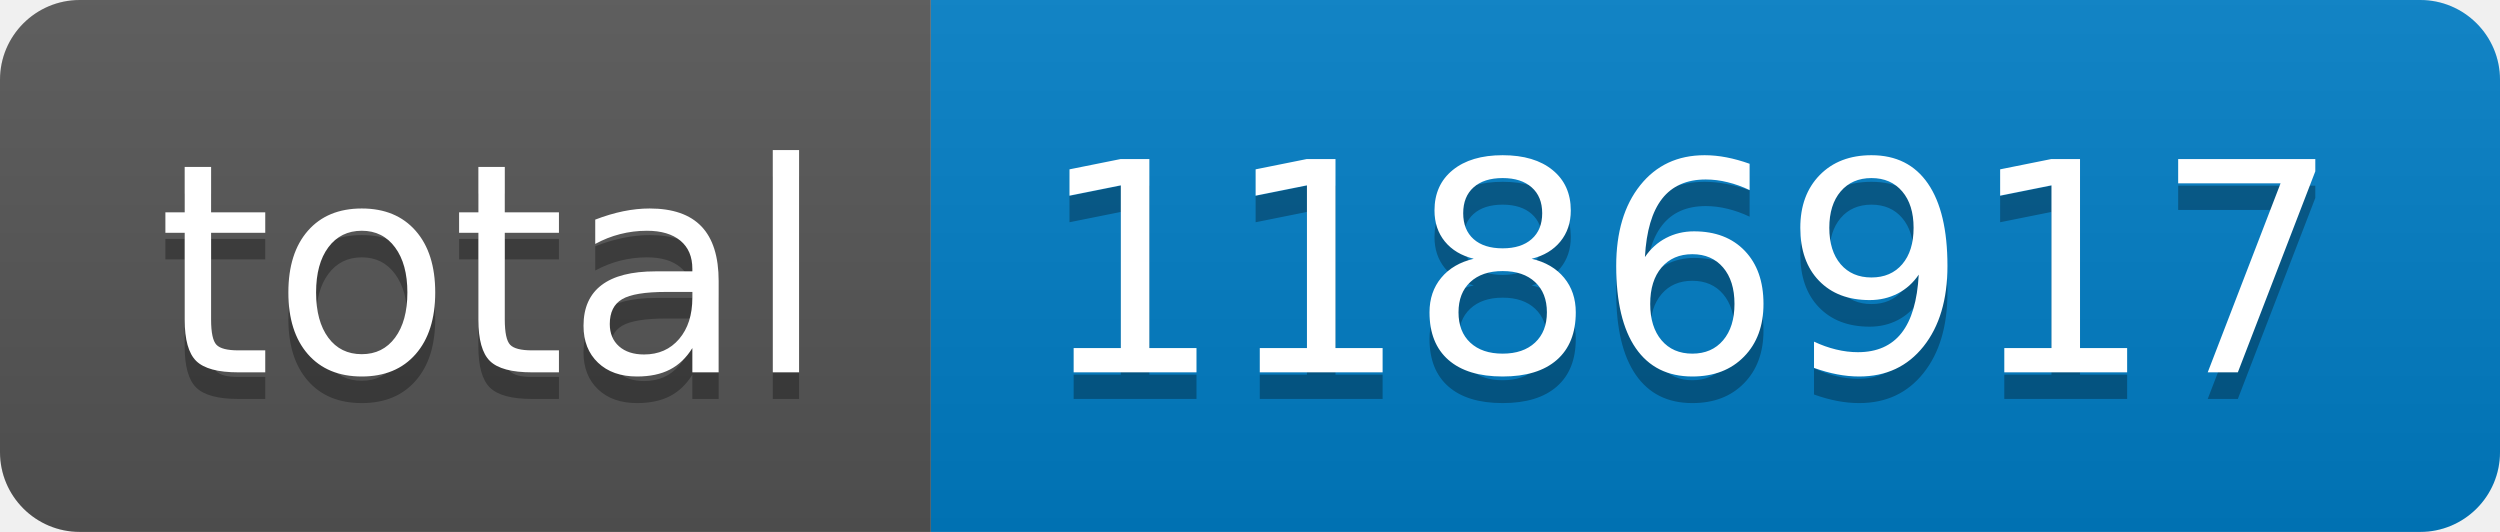
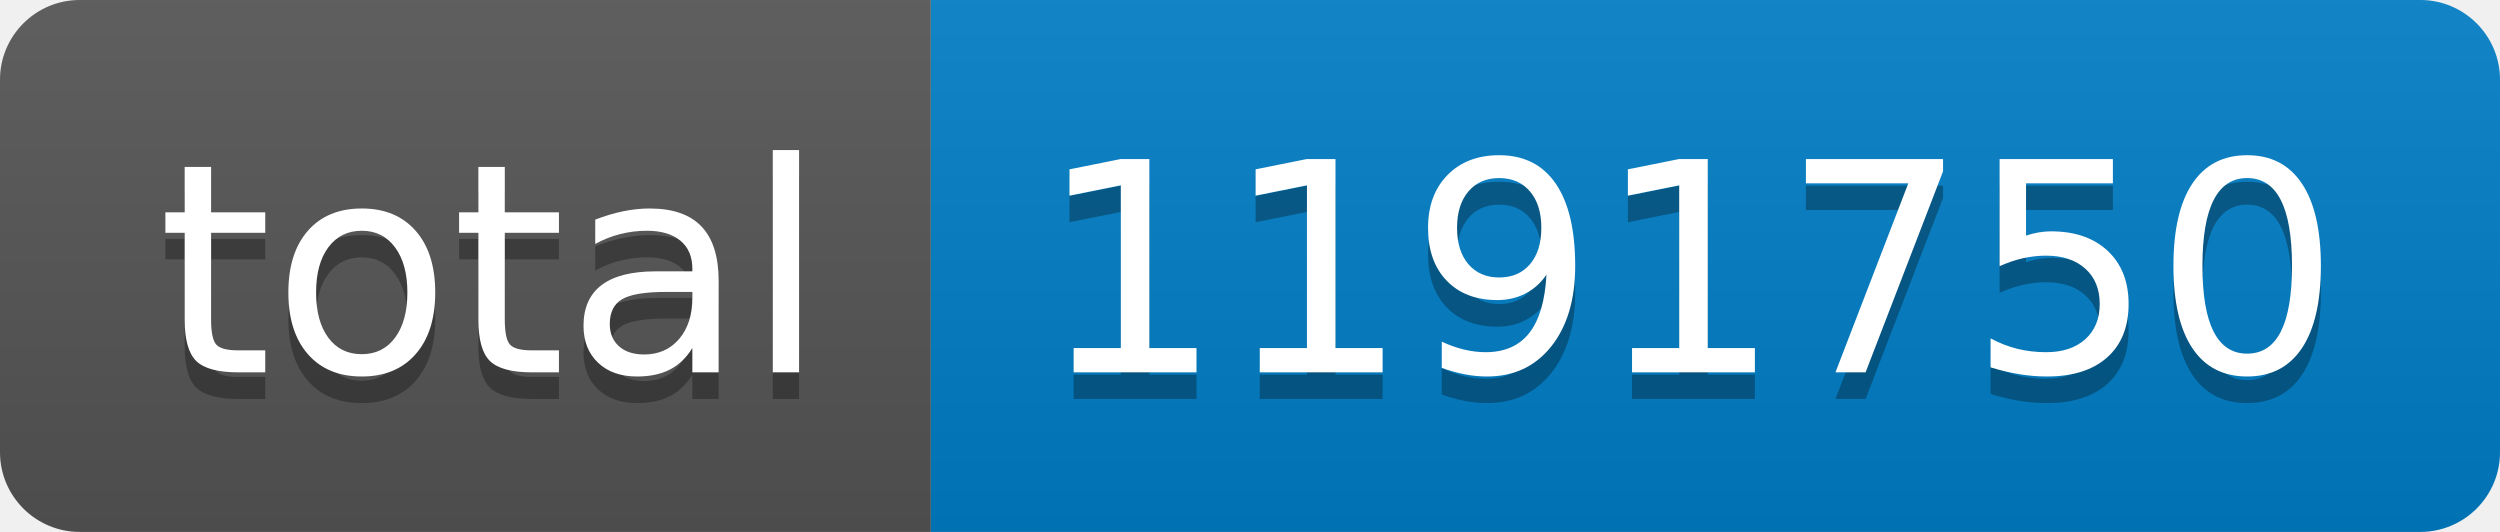
- <svg xmlns="http://www.w3.org/2000/svg" width="94" height="20" role="img" aria-label="total: 1186917">
+ <svg xmlns="http://www.w3.org/2000/svg" width="94" height="20" role="img" aria-label="total: 1191750">
  <linearGradient id="s" x2="0" y2="100%">
    <stop offset="0" stop-color="#bbb" stop-opacity=".1" />
    <stop offset="1" stop-opacity=".1" />
  </linearGradient>
  <clipPath id="r">
    <rect width="94" height="20" rx="3" fill="#fff" />
  </clipPath>
  <g clip-path="url(#r)">
    <rect width="35" height="20" fill="#555" />
    <rect x="35" width="59" height="20" fill="#007ec6" />
    <rect width="94" height="20" fill="url(#s)" />
  </g>
  <g fill="#fff" text-anchor="middle" font-family="Verdana,Geneva,DejaVu Sans,sans-serif" text-rendering="geometricPrecision" font-size="110">
    <text aria-hidden="true" x="185" y="150" fill="#010101" fill-opacity=".3" transform="scale(.1)" textLength="250">total</text>
    <text x="185" y="140" transform="scale(.1)" fill="#fff" textLength="250">total</text>
-     <text aria-hidden="true" x="635" y="150" fill="#010101" fill-opacity=".3" transform="scale(.1)" textLength="490">1186917</text>
-     <text x="635" y="140" transform="scale(.1)" fill="#fff" textLength="490">1186917</text>
+     <text aria-hidden="true" x="635" y="150" fill="#010101" fill-opacity=".3" transform="scale(.1)" textLength="490">1191750</text>
+     <text x="635" y="140" transform="scale(.1)" fill="#fff" textLength="490">1191750</text>
  </g>
</svg>
